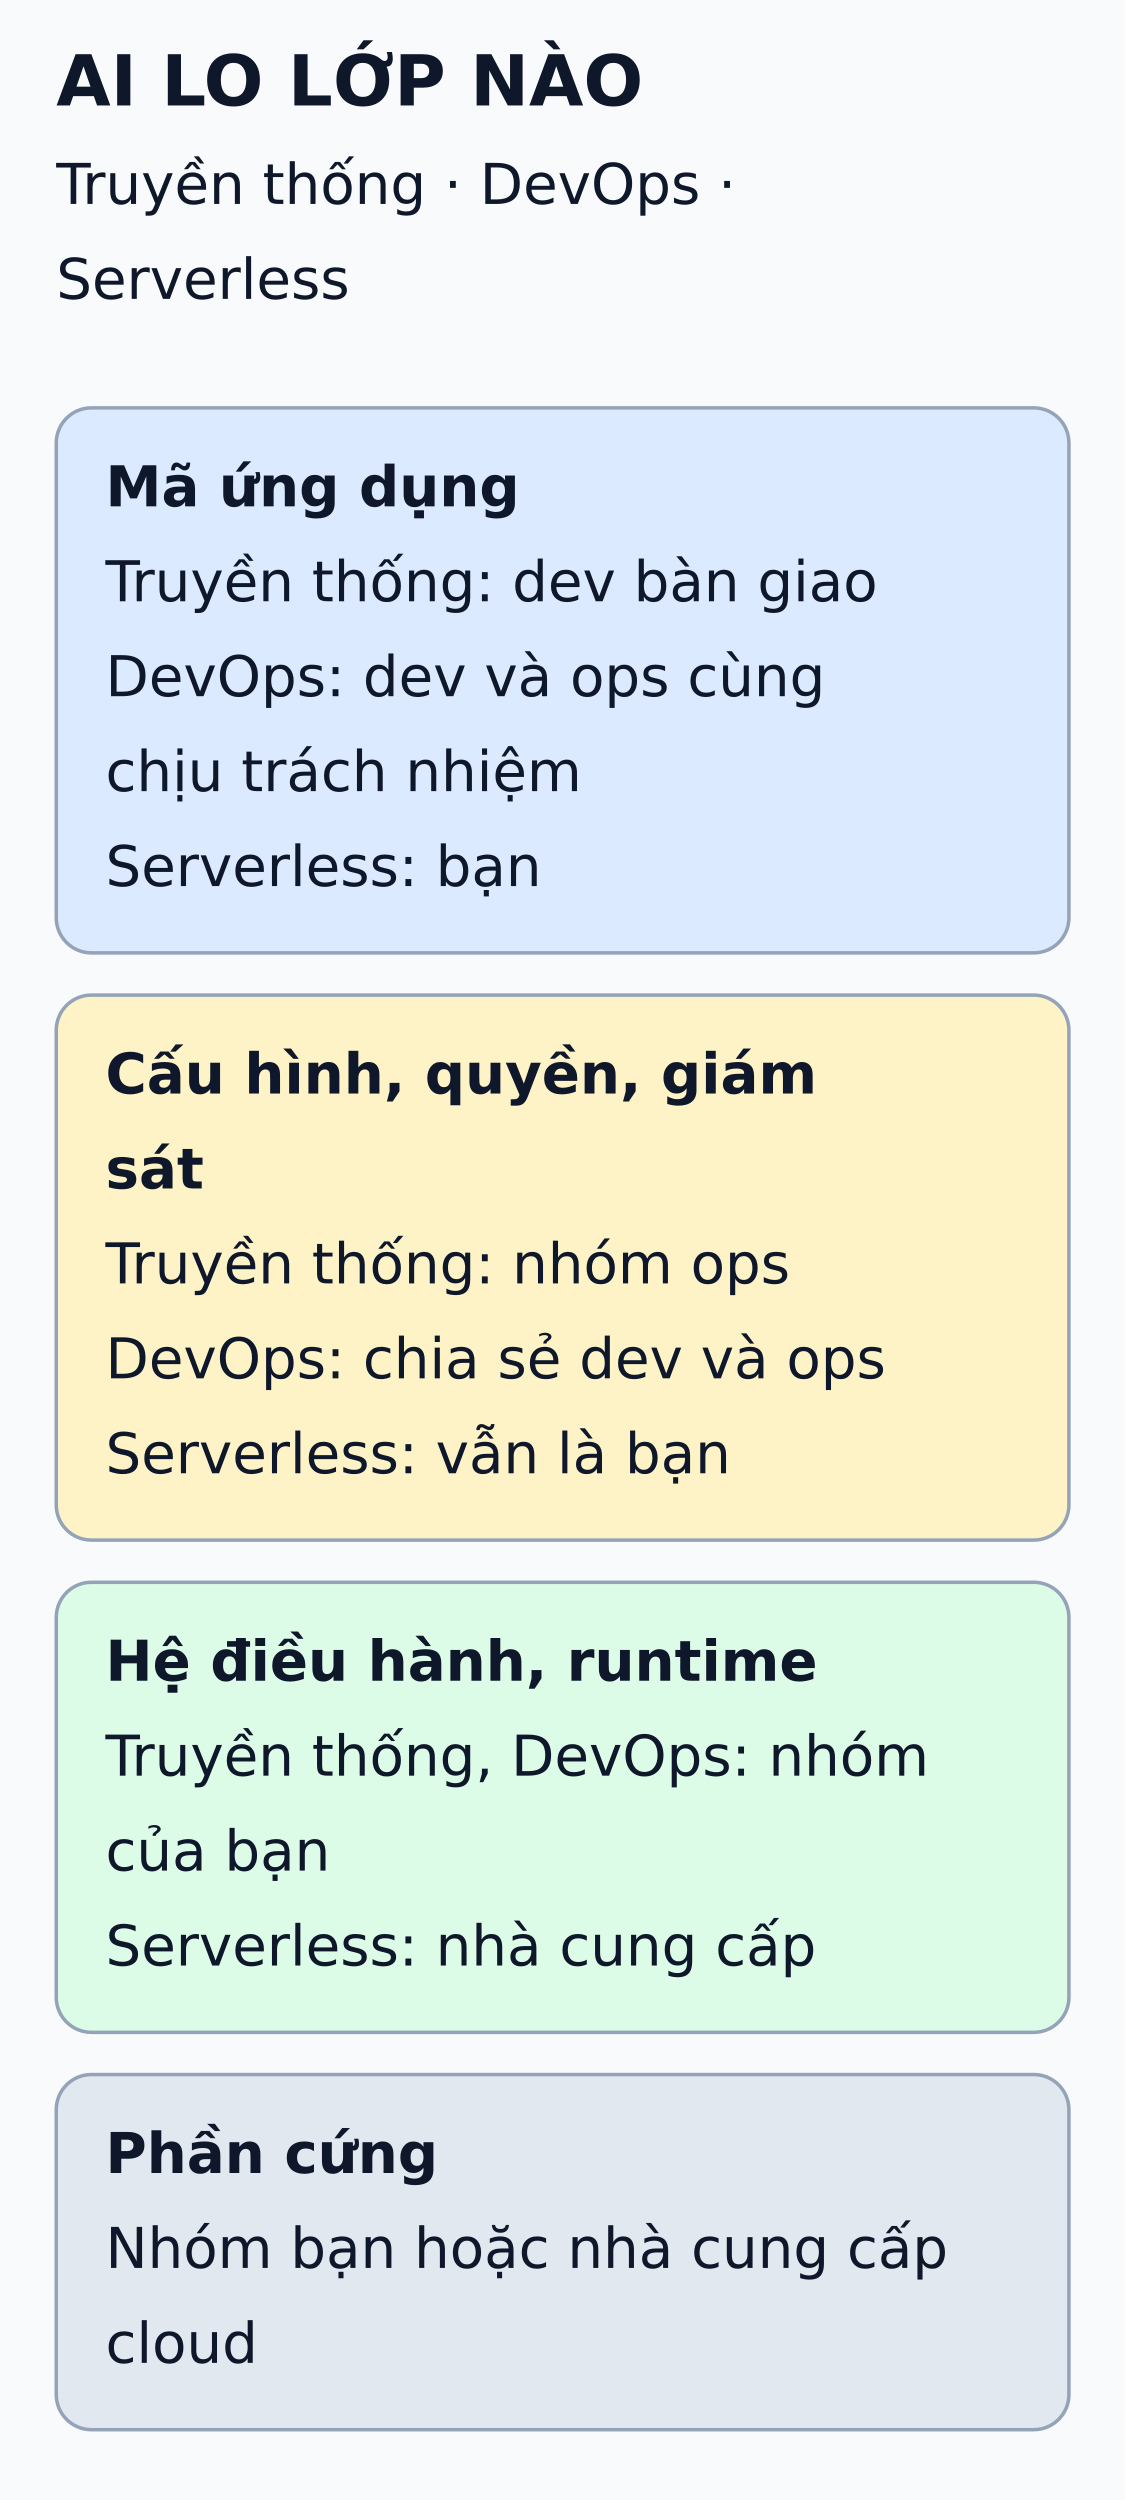
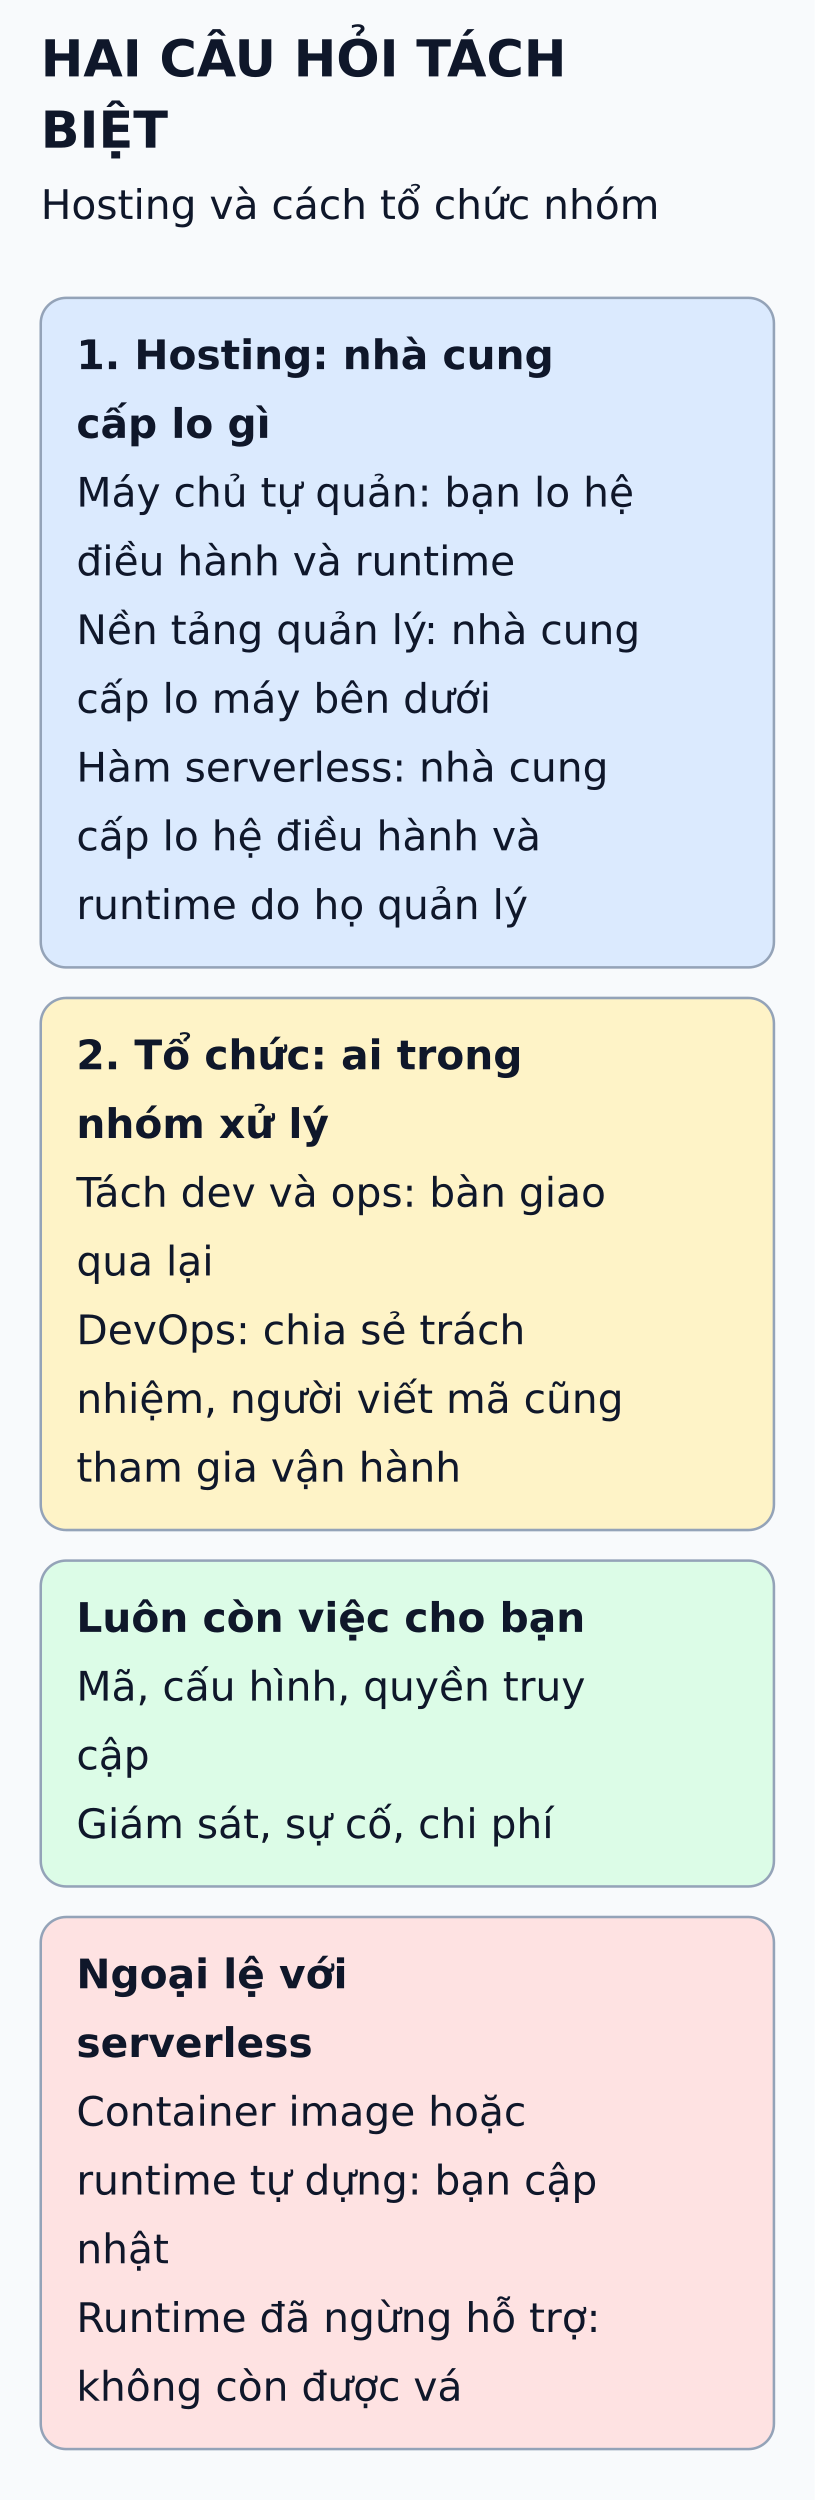
- <svg xmlns="http://www.w3.org/2000/svg" viewBox="0 0 320 711" width="320" height="711" role="img" aria-labelledby="title desc">
+ <svg xmlns="http://www.w3.org/2000/svg" viewBox="0 0 320 982" width="320" height="982" role="img" aria-labelledby="title desc">
  <defs>
    <marker id="arrow" markerWidth="8" markerHeight="8" refX="6" refY="3" orient="auto">
      <path d="M0,0 L6,3 L0,6" fill="none" stroke="#475569" stroke-width="1.5" />
    </marker>
  </defs>
-   <rect width="320" height="711" fill="#f8fafc" />
+   <rect width="320" height="982" fill="#f8fafc" />
  <g font-family="DejaVu Sans, Arial, sans-serif" fill="#0f172a">
-     <text x="16" y="30" font-size="20" font-weight="bold">AI LO LỚP NÀO</text>
-     <text x="16" y="58" font-size="16" font-weight="normal">Truyền thống · DevOps ·</text>
-     <text x="16" y="85" font-size="16" font-weight="normal">Serverless</text>
-     <rect x="16" y="116" width="288" height="155" rx="10" fill="#dbeafe" stroke="#94a3b8" />
-     <text x="30" y="144" font-size="16" font-weight="bold">Mã ứng dụng</text>
-     <text x="30" y="171" font-size="16" font-weight="normal">Truyền thống: dev bàn giao</text>
-     <text x="30" y="198" font-size="16" font-weight="normal">DevOps: dev và ops cùng</text>
-     <text x="30" y="225" font-size="16" font-weight="normal">chịu trách nhiệm</text>
-     <text x="30" y="252" font-size="16" font-weight="normal">Serverless: bạn</text>
-     <rect x="16" y="283" width="288" height="155" rx="10" fill="#fef3c7" stroke="#94a3b8" />
-     <text x="30" y="311" font-size="16" font-weight="bold">Cấu hình, quyền, giám</text>
-     <text x="30" y="338" font-size="16" font-weight="bold">sát</text>
-     <text x="30" y="365" font-size="16" font-weight="normal">Truyền thống: nhóm ops</text>
-     <text x="30" y="392" font-size="16" font-weight="normal">DevOps: chia sẻ dev và ops</text>
-     <text x="30" y="419" font-size="16" font-weight="normal">Serverless: vẫn là bạn</text>
-     <rect x="16" y="450" width="288" height="128" rx="10" fill="#dcfce7" stroke="#94a3b8" />
-     <text x="30" y="478" font-size="16" font-weight="bold">Hệ điều hành, runtime</text>
-     <text x="30" y="505" font-size="16" font-weight="normal">Truyền thống, DevOps: nhóm</text>
-     <text x="30" y="532" font-size="16" font-weight="normal">của bạn</text>
-     <text x="30" y="559" font-size="16" font-weight="normal">Serverless: nhà cung cấp</text>
-     <rect x="16" y="590" width="288" height="101" rx="10" fill="#e2e8f0" stroke="#94a3b8" />
-     <text x="30" y="618" font-size="16" font-weight="bold">Phần cứng</text>
-     <text x="30" y="645" font-size="16" font-weight="normal">Nhóm bạn hoặc nhà cung cấp</text>
-     <text x="30" y="672" font-size="16" font-weight="normal">cloud</text>
+     <text x="16" y="30" font-size="20" font-weight="bold">HAI CÂU HỎI TÁCH</text>
+     <text x="16" y="58" font-size="20" font-weight="bold">BIỆT</text>
+     <text x="16" y="86" font-size="16" font-weight="normal">Hosting và cách tổ chức nhóm</text>
+     <rect x="16" y="117" width="288" height="263" rx="10" fill="#dbeafe" stroke="#94a3b8" />
+     <text x="30" y="145" font-size="16" font-weight="bold">1. Hosting: nhà cung</text>
+     <text x="30" y="172" font-size="16" font-weight="bold">cấp lo gì</text>
+     <text x="30" y="199" font-size="16" font-weight="normal">Máy chủ tự quản: bạn lo hệ</text>
+     <text x="30" y="226" font-size="16" font-weight="normal">điều hành và runtime</text>
+     <text x="30" y="253" font-size="16" font-weight="normal">Nền tảng quản lý: nhà cung</text>
+     <text x="30" y="280" font-size="16" font-weight="normal">cấp lo máy bên dưới</text>
+     <text x="30" y="307" font-size="16" font-weight="normal">Hàm serverless: nhà cung</text>
+     <text x="30" y="334" font-size="16" font-weight="normal">cấp lo hệ điều hành và</text>
+     <text x="30" y="361" font-size="16" font-weight="normal">runtime do họ quản lý</text>
+     <rect x="16" y="392" width="288" height="209" rx="10" fill="#fef3c7" stroke="#94a3b8" />
+     <text x="30" y="420" font-size="16" font-weight="bold">2. Tổ chức: ai trong</text>
+     <text x="30" y="447" font-size="16" font-weight="bold">nhóm xử lý</text>
+     <text x="30" y="474" font-size="16" font-weight="normal">Tách dev và ops: bàn giao</text>
+     <text x="30" y="501" font-size="16" font-weight="normal">qua lại</text>
+     <text x="30" y="528" font-size="16" font-weight="normal">DevOps: chia sẻ trách</text>
+     <text x="30" y="555" font-size="16" font-weight="normal">nhiệm, người viết mã cũng</text>
+     <text x="30" y="582" font-size="16" font-weight="normal">tham gia vận hành</text>
+     <rect x="16" y="613" width="288" height="128" rx="10" fill="#dcfce7" stroke="#94a3b8" />
+     <text x="30" y="641" font-size="16" font-weight="bold">Luôn còn việc cho bạn</text>
+     <text x="30" y="668" font-size="16" font-weight="normal">Mã, cấu hình, quyền truy</text>
+     <text x="30" y="695" font-size="16" font-weight="normal">cập</text>
+     <text x="30" y="722" font-size="16" font-weight="normal">Giám sát, sự cố, chi phí</text>
+     <rect x="16" y="753" width="288" height="209" rx="10" fill="#fee2e2" stroke="#94a3b8" />
+     <text x="30" y="781" font-size="16" font-weight="bold">Ngoại lệ với</text>
+     <text x="30" y="808" font-size="16" font-weight="bold">serverless</text>
+     <text x="30" y="835" font-size="16" font-weight="normal">Container image hoặc</text>
+     <text x="30" y="862" font-size="16" font-weight="normal">runtime tự dựng: bạn cập</text>
+     <text x="30" y="889" font-size="16" font-weight="normal">nhật</text>
+     <text x="30" y="916" font-size="16" font-weight="normal">Runtime đã ngừng hỗ trợ:</text>
+     <text x="30" y="943" font-size="16" font-weight="normal">không còn được vá</text>
  </g>
</svg>
